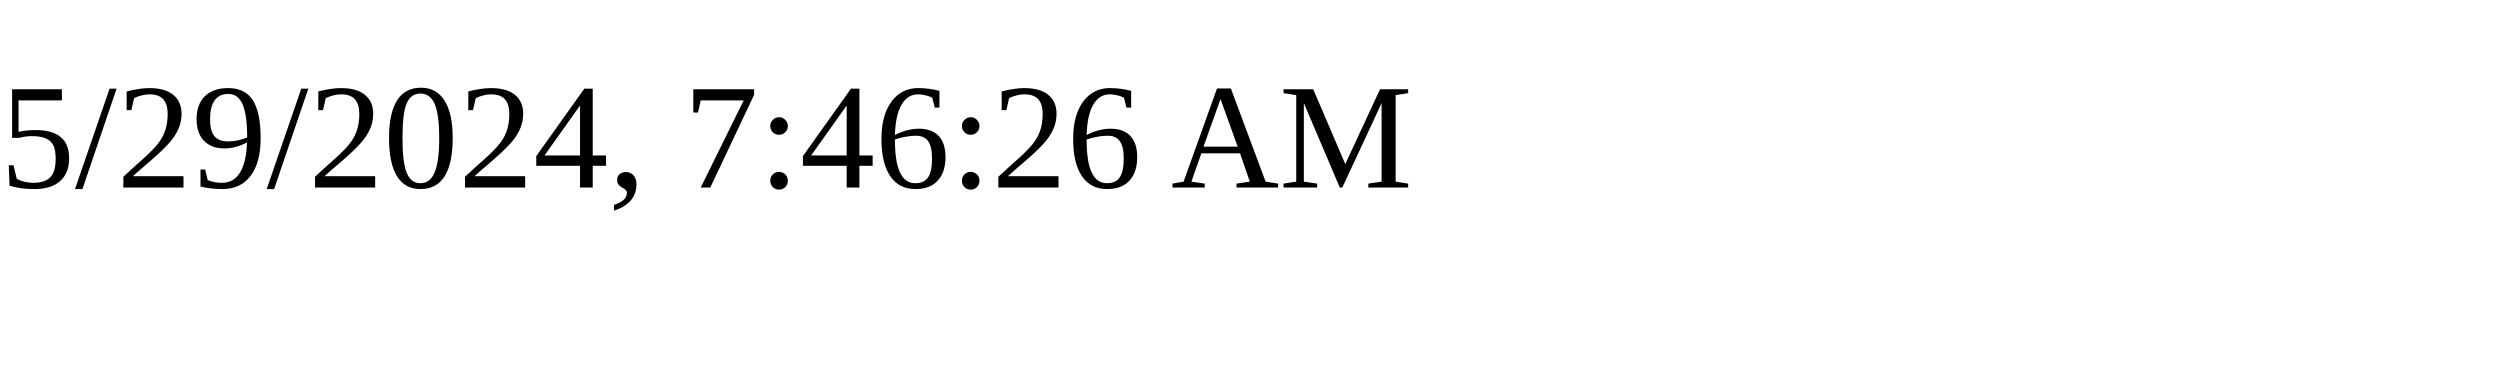
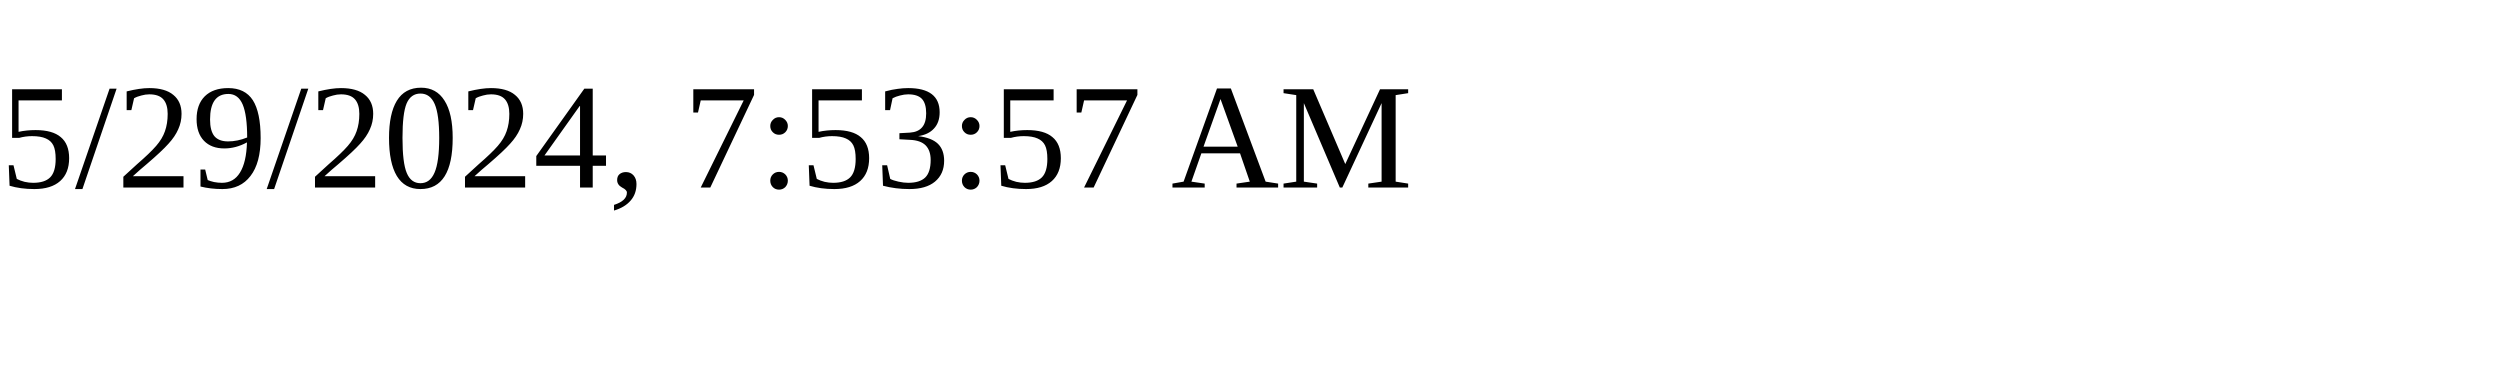
<svg xmlns="http://www.w3.org/2000/svg" height="30" width="200">
-   <text x="0" y="15">5/29/2024, 7:46:26 AM</text>
+   <text x="0" y="15">5/29/2024, 7:53:57 AM</text>
</svg>
